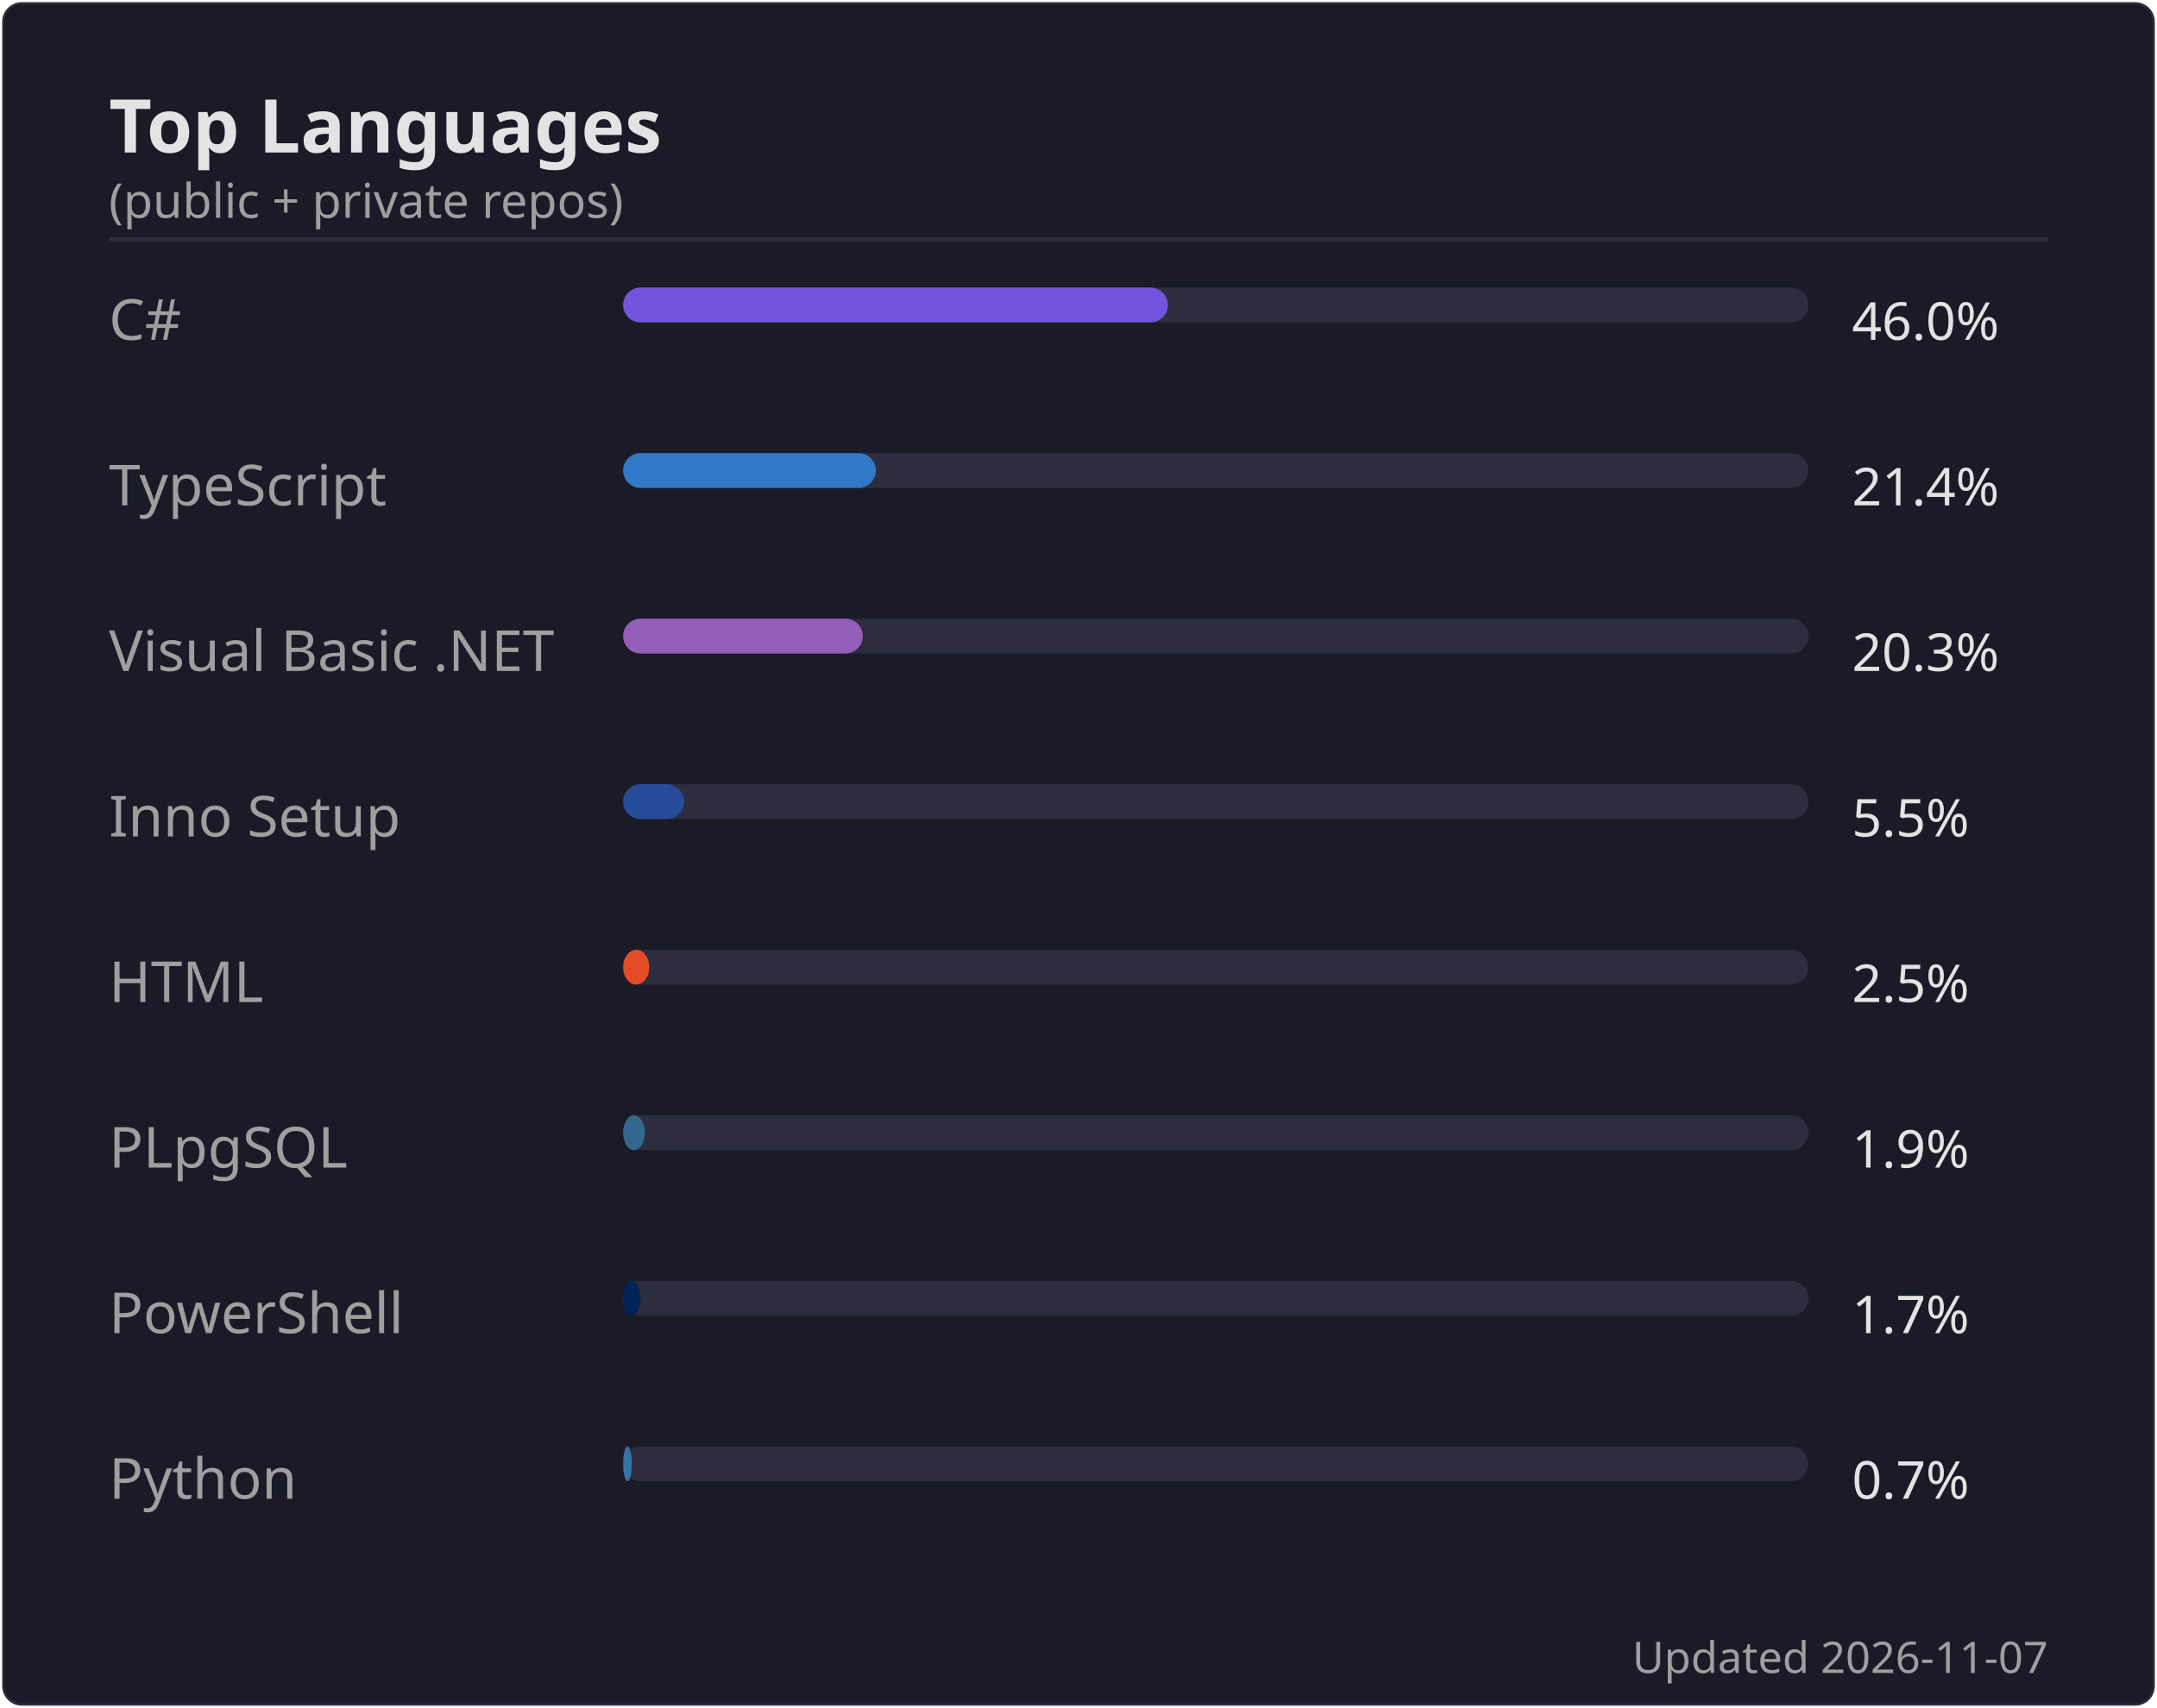
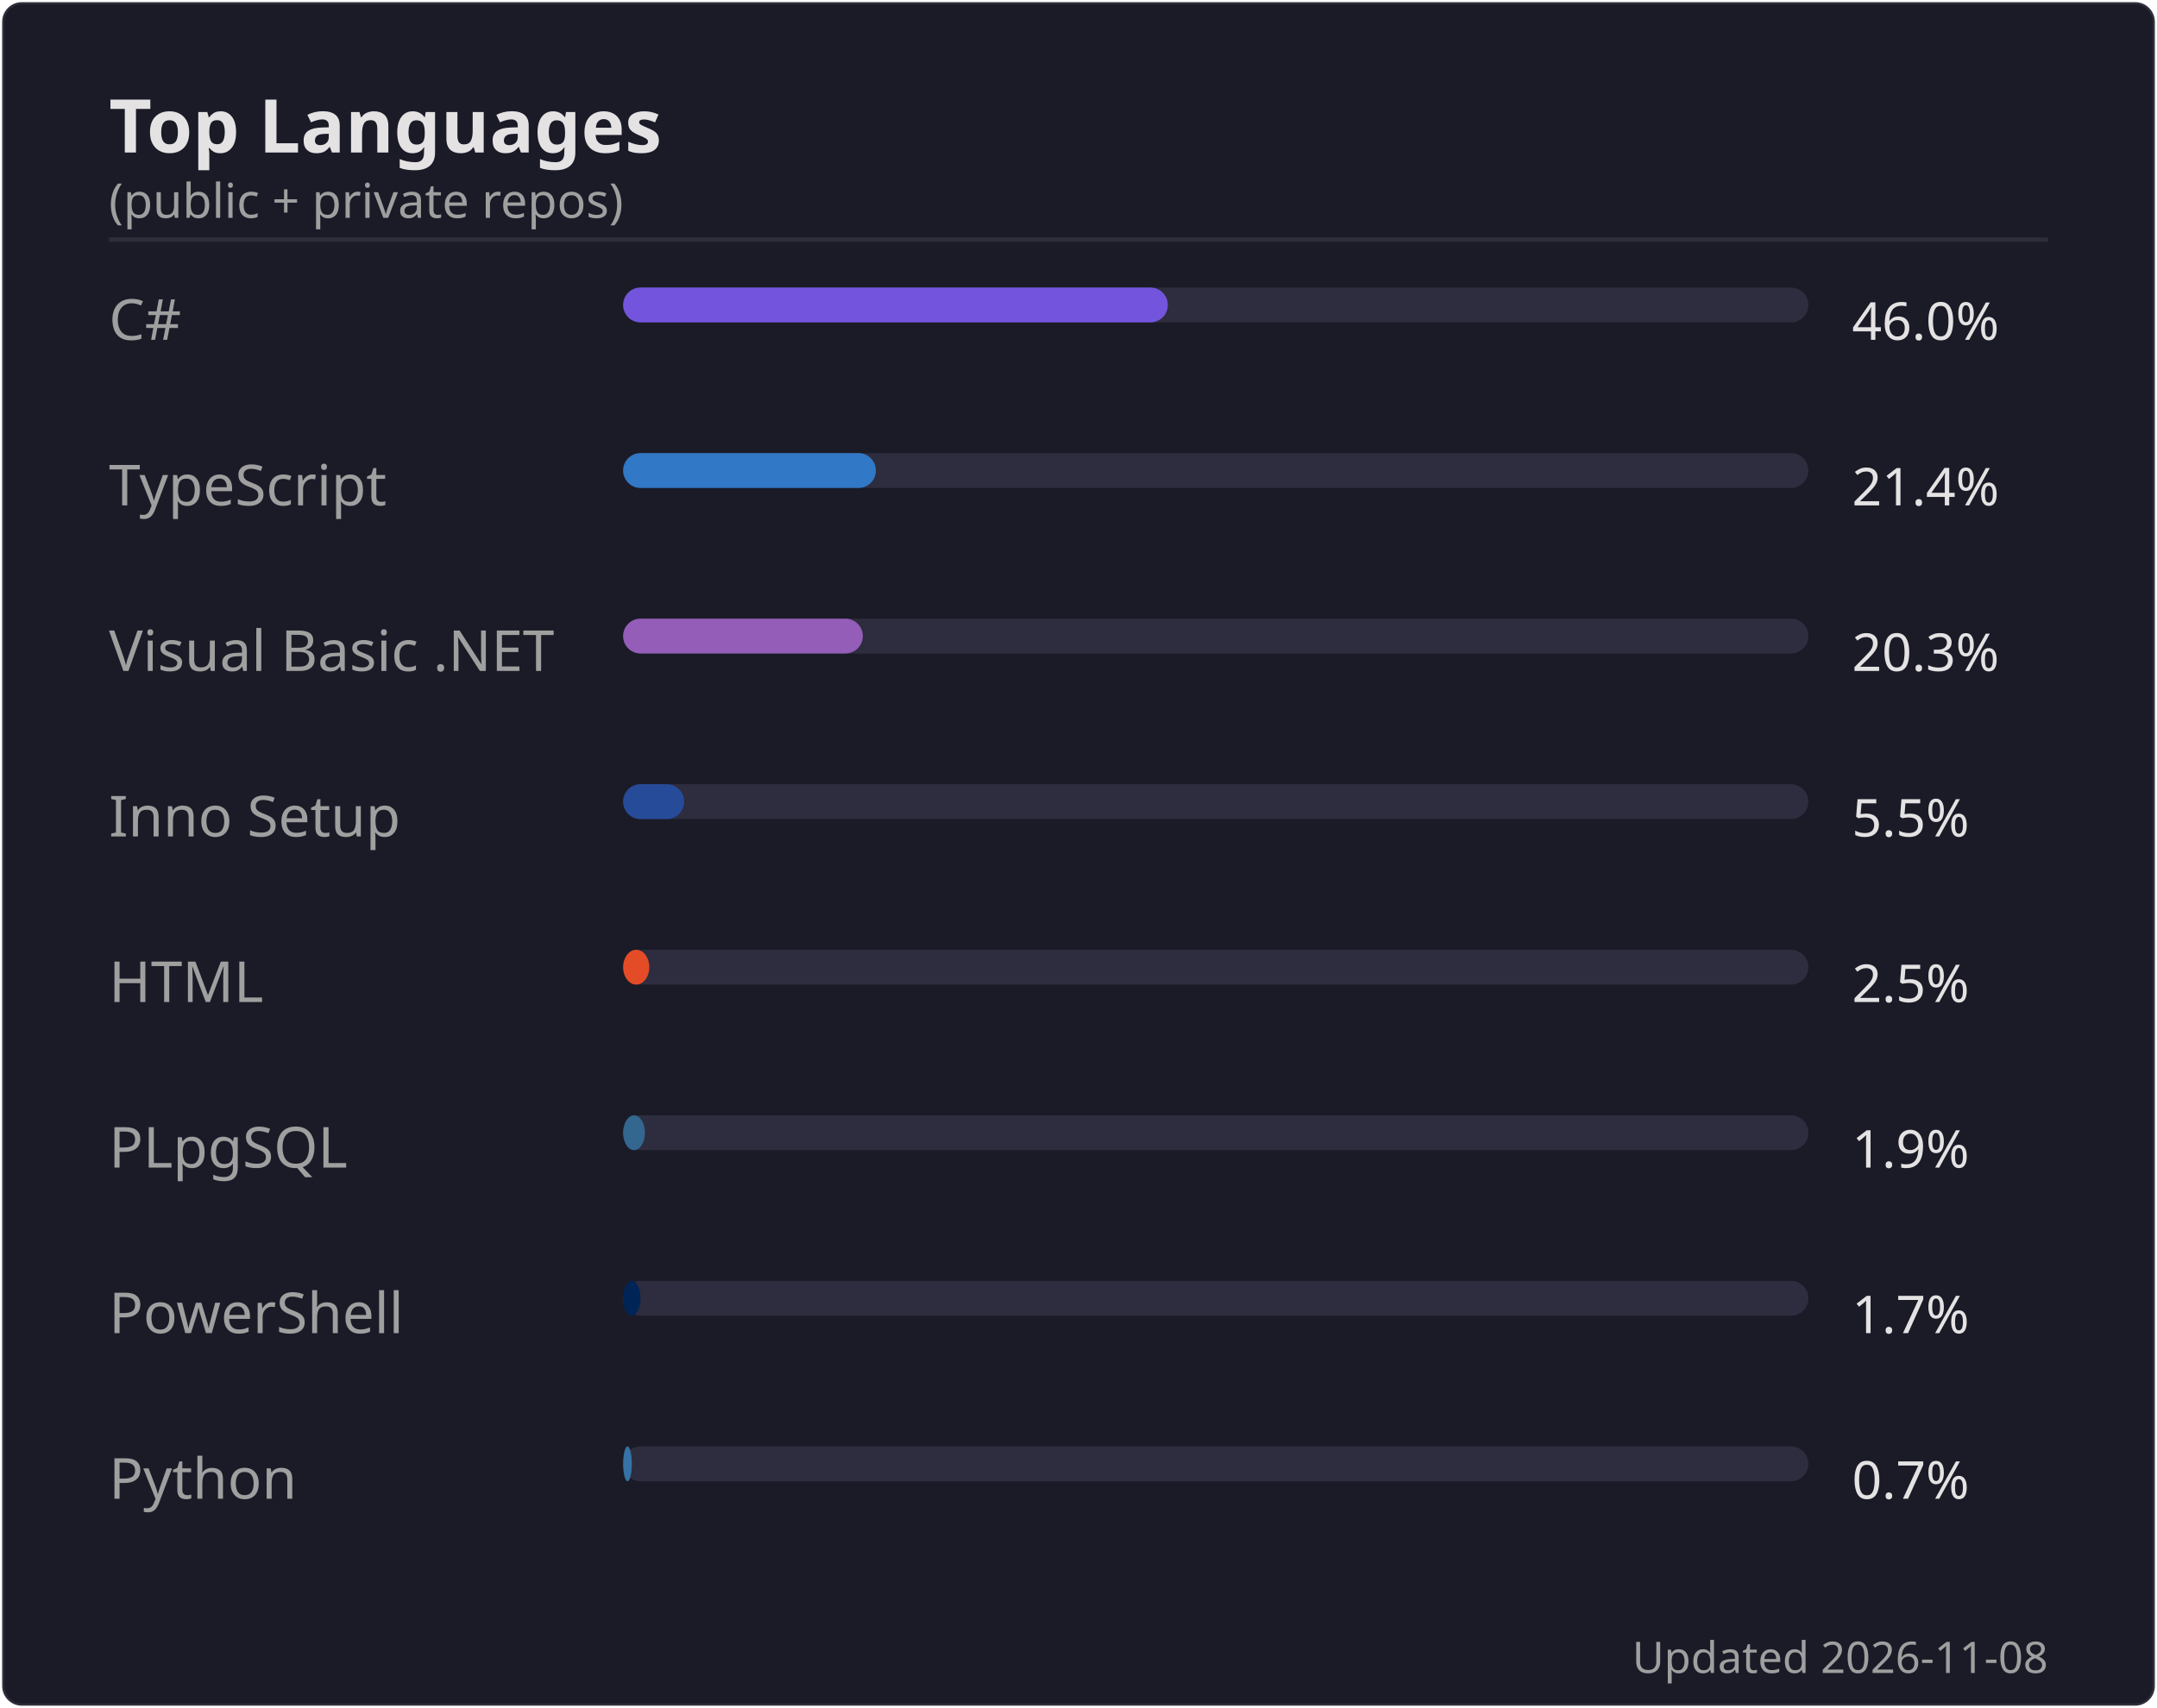
<svg xmlns="http://www.w3.org/2000/svg" width="495" height="392" viewBox="0 0 495 392">
  <rect width="494" height="391" x=".5" y=".5" rx="4.5" fill="#1a1b27" stroke="#e4e2e2" stroke-opacity=".1" />
  <text font-family="'Segoe UI', Ubuntu, 'Helvetica Neue', sans-serif" font-size="17" font-weight="600" fill="#e4e2e2" x="25" y="35" text-anchor="start">Top Languages</text>
  <text font-family="'Segoe UI', Ubuntu, 'Helvetica Neue', sans-serif" font-size="11" font-weight="400" fill="#9f9f9f" x="25" y="50" text-anchor="start">(public + private repos)</text>
  <line x1="25" x2="470" y1="55" y2="55" stroke="#e4e2e2" stroke-opacity=".1" />
  <text font-family="'Segoe UI', Ubuntu, 'Helvetica Neue', sans-serif" font-size="13" font-weight="400" fill="#9f9f9f" x="25" y="78" text-anchor="start">C#</text>
  <rect x="143" y="66" width="272" height="8" rx="4" fill="#2d2d3f" />
  <rect x="143" y="66" width="125" height="8" rx="4" fill="#7355dd" />
  <text font-family="'Segoe UI', Ubuntu, 'Helvetica Neue', sans-serif" font-size="12" font-weight="400" fill="#e4e2e2" x="425" y="78" text-anchor="start">46.0%</text>
  <text font-family="'Segoe UI', Ubuntu, 'Helvetica Neue', sans-serif" font-size="13" font-weight="400" fill="#9f9f9f" x="25" y="116" text-anchor="start">TypeScript</text>
  <rect x="143" y="104" width="272" height="8" rx="4" fill="#2d2d3f" />
  <rect x="143" y="104" width="58" height="8" rx="4" fill="#3178c6" />
  <text font-family="'Segoe UI', Ubuntu, 'Helvetica Neue', sans-serif" font-size="12" font-weight="400" fill="#e4e2e2" x="425" y="116" text-anchor="start">21.4%</text>
  <text font-family="'Segoe UI', Ubuntu, 'Helvetica Neue', sans-serif" font-size="13" font-weight="400" fill="#9f9f9f" x="25" y="154" text-anchor="start">Visual Basic .NET</text>
  <rect x="143" y="142" width="272" height="8" rx="4" fill="#2d2d3f" />
  <rect x="143" y="142" width="55" height="8" rx="4" fill="#945db7" />
  <text font-family="'Segoe UI', Ubuntu, 'Helvetica Neue', sans-serif" font-size="12" font-weight="400" fill="#e4e2e2" x="425" y="154" text-anchor="start">20.3%</text>
  <text font-family="'Segoe UI', Ubuntu, 'Helvetica Neue', sans-serif" font-size="13" font-weight="400" fill="#9f9f9f" x="25" y="192" text-anchor="start">Inno Setup</text>
  <rect x="143" y="180" width="272" height="8" rx="4" fill="#2d2d3f" />
  <rect x="143" y="180" width="14" height="8" rx="4" fill="#264b99" />
  <text font-family="'Segoe UI', Ubuntu, 'Helvetica Neue', sans-serif" font-size="12" font-weight="400" fill="#e4e2e2" x="425" y="192" text-anchor="start">5.5%</text>
  <text font-family="'Segoe UI', Ubuntu, 'Helvetica Neue', sans-serif" font-size="13" font-weight="400" fill="#9f9f9f" x="25" y="230" text-anchor="start">HTML</text>
  <rect x="143" y="218" width="272" height="8" rx="4" fill="#2d2d3f" />
  <rect x="143" y="218" width="6" height="8" rx="4" fill="#e34c26" />
  <text font-family="'Segoe UI', Ubuntu, 'Helvetica Neue', sans-serif" font-size="12" font-weight="400" fill="#e4e2e2" x="425" y="230" text-anchor="start">2.5%</text>
  <text font-family="'Segoe UI', Ubuntu, 'Helvetica Neue', sans-serif" font-size="13" font-weight="400" fill="#9f9f9f" x="25" y="268" text-anchor="start">PLpgSQL</text>
  <rect x="143" y="256" width="272" height="8" rx="4" fill="#2d2d3f" />
  <rect x="143" y="256" width="5" height="8" rx="4" fill="#336790" />
  <text font-family="'Segoe UI', Ubuntu, 'Helvetica Neue', sans-serif" font-size="12" font-weight="400" fill="#e4e2e2" x="425" y="268" text-anchor="start">1.9%</text>
  <text font-family="'Segoe UI', Ubuntu, 'Helvetica Neue', sans-serif" font-size="13" font-weight="400" fill="#9f9f9f" x="25" y="306" text-anchor="start">PowerShell</text>
  <rect x="143" y="294" width="272" height="8" rx="4" fill="#2d2d3f" />
  <rect x="143" y="294" width="4" height="8" rx="4" fill="#012456" />
  <text font-family="'Segoe UI', Ubuntu, 'Helvetica Neue', sans-serif" font-size="12" font-weight="400" fill="#e4e2e2" x="425" y="306" text-anchor="start">1.7%</text>
  <text font-family="'Segoe UI', Ubuntu, 'Helvetica Neue', sans-serif" font-size="13" font-weight="400" fill="#9f9f9f" x="25" y="344" text-anchor="start">Python</text>
  <rect x="143" y="332" width="272" height="8" rx="4" fill="#2d2d3f" />
  <rect x="143" y="332" width="2" height="8" rx="4" fill="#3572A5" />
  <text font-family="'Segoe UI', Ubuntu, 'Helvetica Neue', sans-serif" font-size="12" font-weight="400" fill="#e4e2e2" x="425" y="344" text-anchor="start">0.7%</text>
-   <text font-family="'Segoe UI', Ubuntu, 'Helvetica Neue', sans-serif" font-size="10" font-weight="400" fill="#9f9f9f" x="470" y="384" text-anchor="end">Updated 2026-11-07</text>
+   <text font-family="'Segoe UI', Ubuntu, 'Helvetica Neue', sans-serif" font-size="10" font-weight="400" fill="#9f9f9f" x="470" y="384" text-anchor="end">Updated 2026-11-08</text>
</svg>
